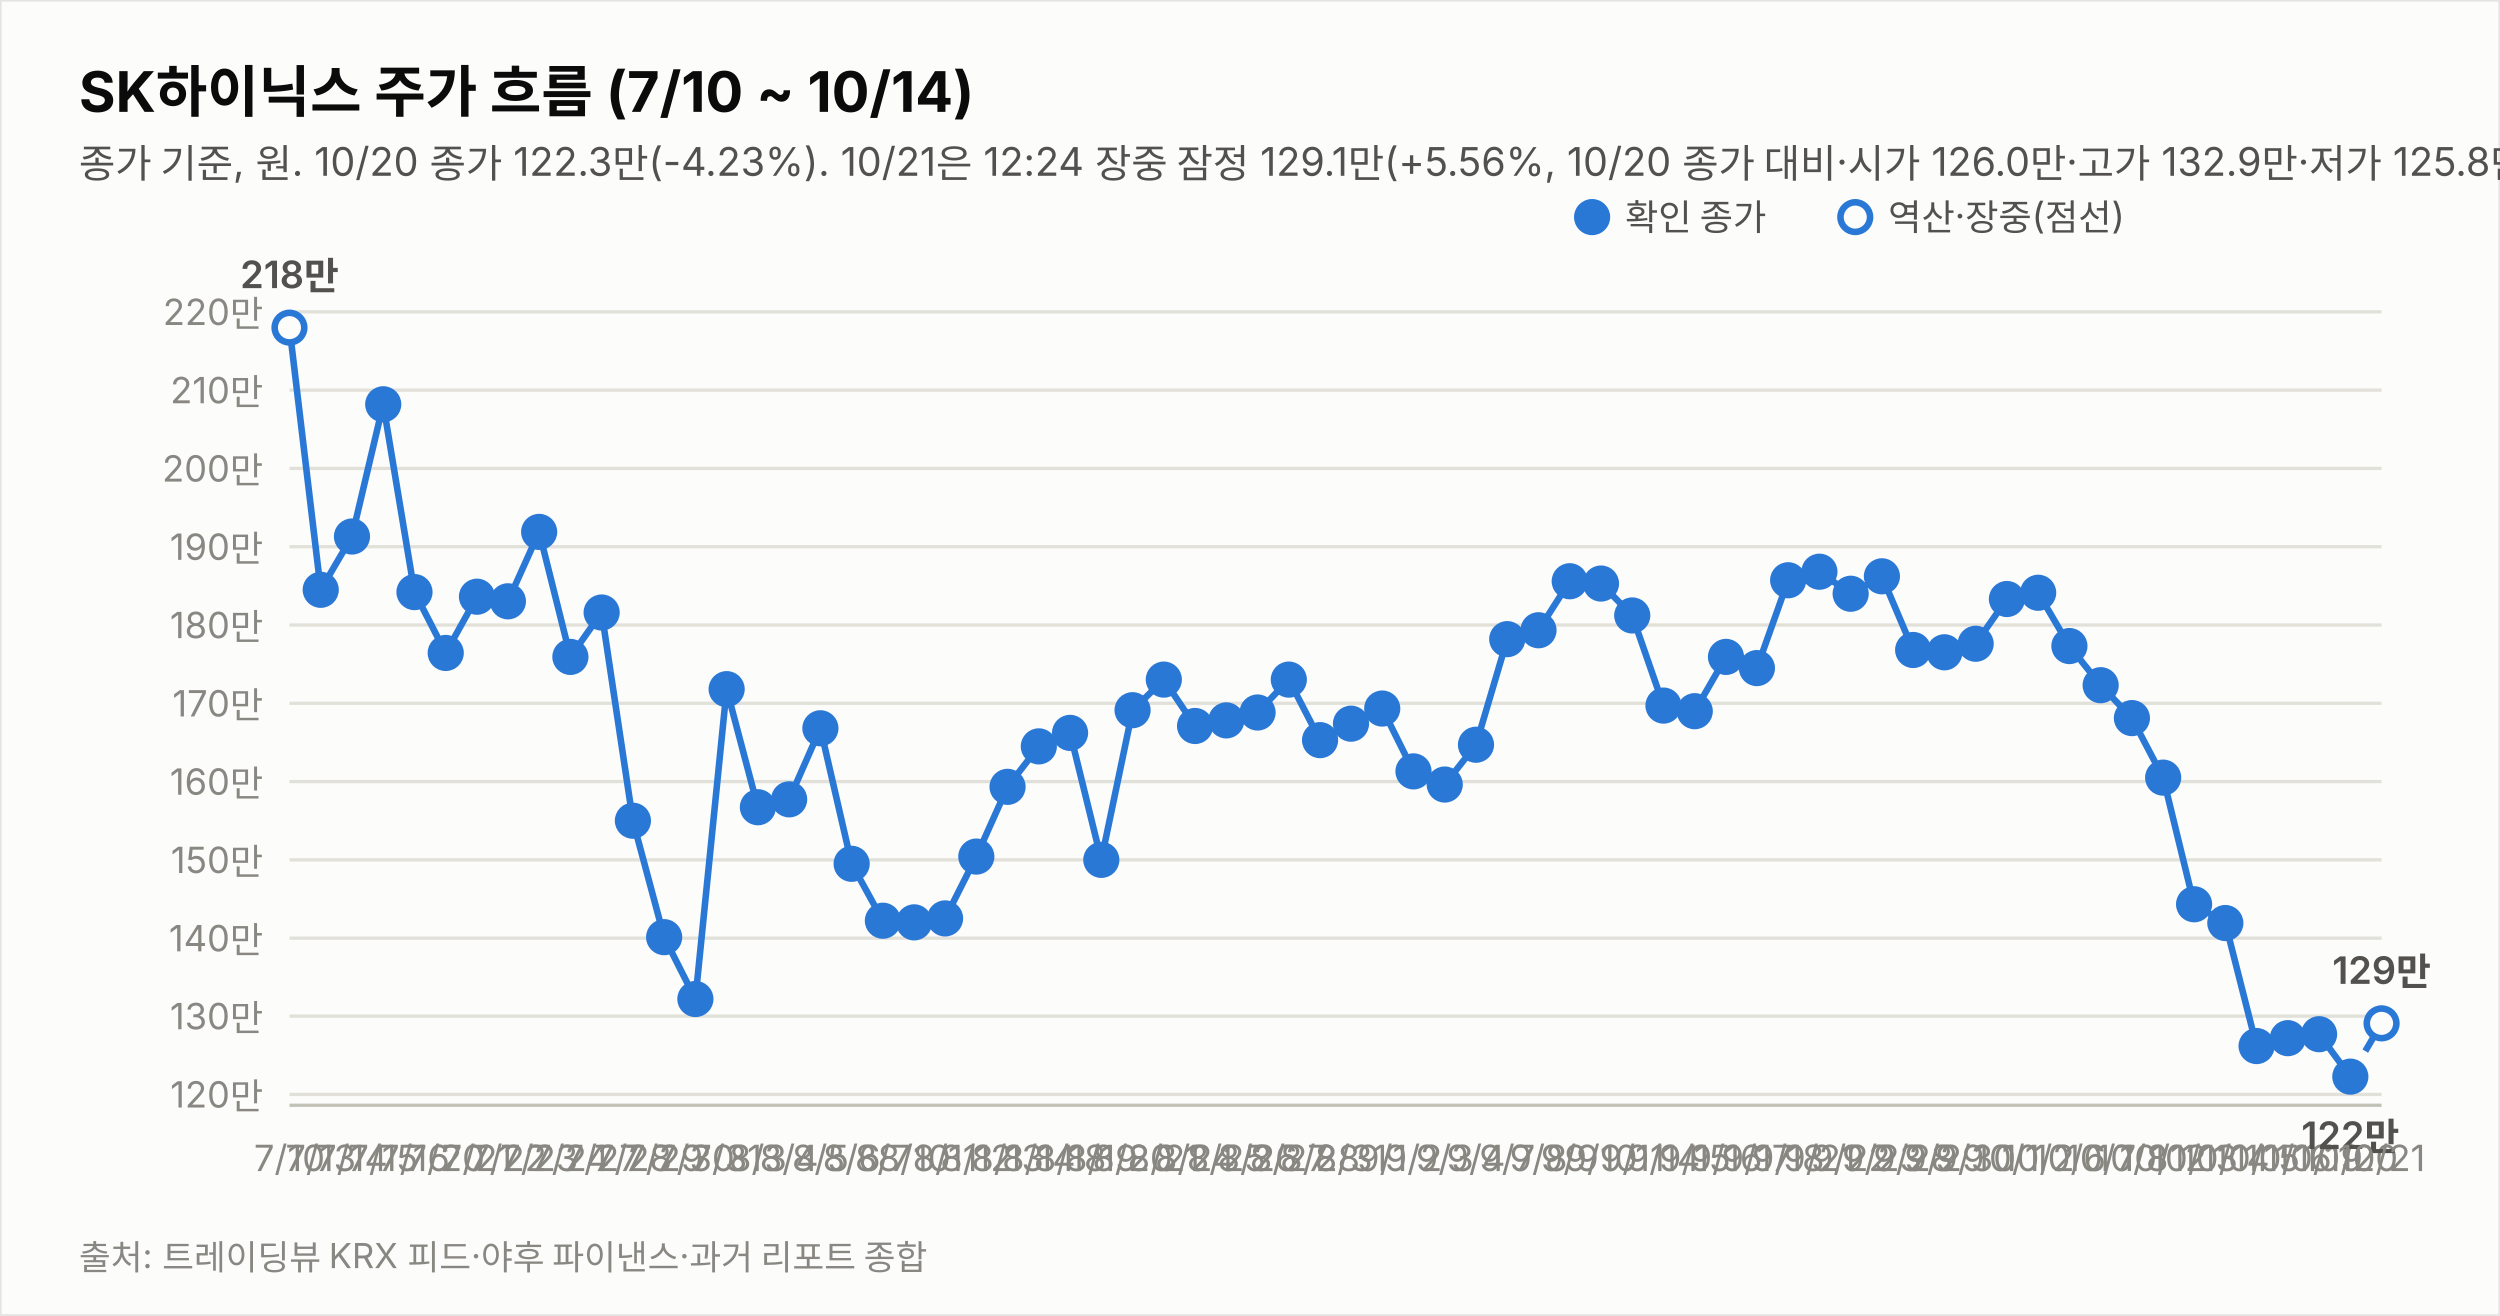
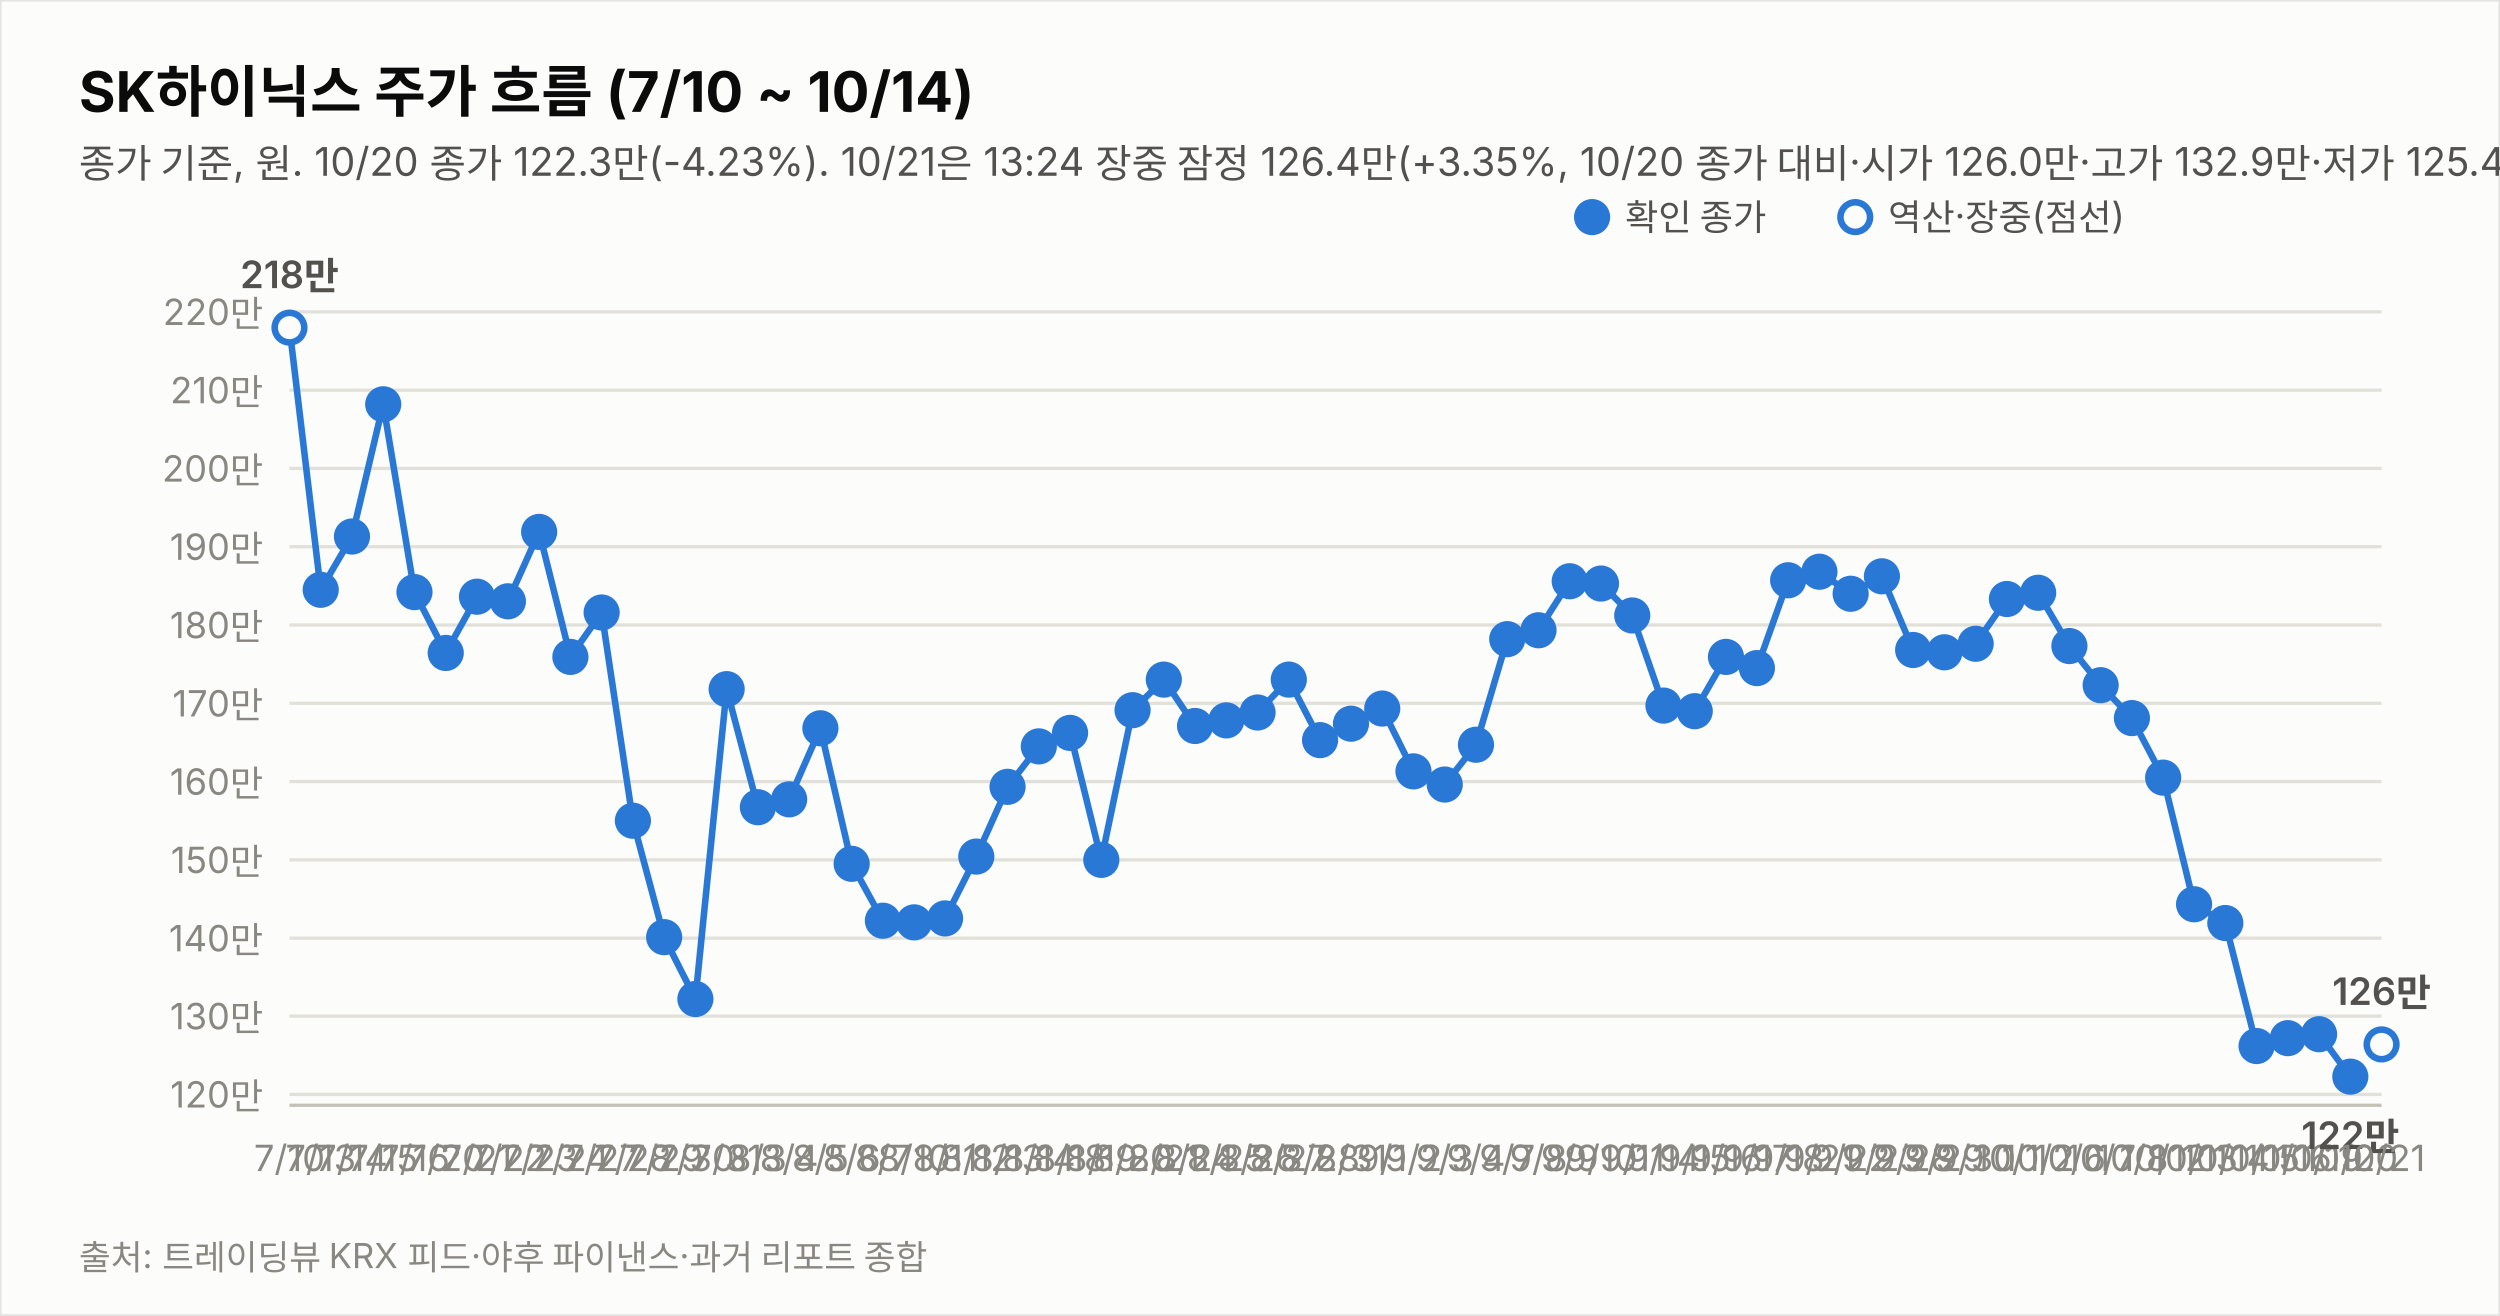
<svg xmlns="http://www.w3.org/2000/svg" width="760" height="400" viewBox="0 0 760 400" font-family="system-ui,-apple-system,&quot;Segoe UI&quot;,&quot;Malgun Gothic&quot;,&quot;Apple SD Gothic Neo&quot;,sans-serif">
  <rect width="760" height="400" fill="#fcfcfb" stroke="rgba(11,11,11,0.10)" />
  <text x="24" y="34" font-size="17" font-weight="700" fill="#0b0b0b">SK하이닉스 주가 흐름 (7/10 ~ 10/14)</text>
-   <text x="24" y="54" font-size="12" fill="#52514e">종가 기준, 원. 10/20 종가 122.3만(-4.23%). 10/21은 12:24 장중 잠정 129.1만(+5.56%, 10/20 종가 대비·시가 126.0만·고가 132.9만·저가 125.8만, 야후 20분 지연 시세). 지표는 10/21 12:24 잠정.</text>
+   <text x="24" y="54" font-size="12" fill="#52514e">종가 기준, 원. 10/20 종가 122.3만(-4.23%). 10/21은 13:24 장중 잠정 126.4만(+3.35%, 10/20 종가 대비·시가 126.0만·고가 132.9만·저가 125.4만, 야후 20분 지연 시세). 지표는 10/21 13:24 잠정.</text>
  <line x1="88" y1="332.7" x2="724" y2="332.7" stroke="#e1e0d9" stroke-width="1" />
  <text x="80" y="336.7" font-size="11" fill="#898781" text-anchor="end" style="font-variant-numeric:tabular-nums">120만</text>
  <line x1="88" y1="308.9" x2="724" y2="308.9" stroke="#e1e0d9" stroke-width="1" />
  <text x="80" y="312.9" font-size="11" fill="#898781" text-anchor="end" style="font-variant-numeric:tabular-nums">130만</text>
  <line x1="88" y1="285.2" x2="724" y2="285.2" stroke="#e1e0d9" stroke-width="1" />
  <text x="80" y="289.2" font-size="11" fill="#898781" text-anchor="end" style="font-variant-numeric:tabular-nums">140만</text>
  <line x1="88" y1="261.4" x2="724" y2="261.4" stroke="#e1e0d9" stroke-width="1" />
  <text x="80" y="265.4" font-size="11" fill="#898781" text-anchor="end" style="font-variant-numeric:tabular-nums">150만</text>
  <line x1="88" y1="237.6" x2="724" y2="237.6" stroke="#e1e0d9" stroke-width="1" />
  <text x="80" y="241.6" font-size="11" fill="#898781" text-anchor="end" style="font-variant-numeric:tabular-nums">160만</text>
  <line x1="88" y1="213.8" x2="724" y2="213.8" stroke="#e1e0d9" stroke-width="1" />
  <text x="80" y="217.8" font-size="11" fill="#898781" text-anchor="end" style="font-variant-numeric:tabular-nums">170만</text>
  <line x1="88" y1="190.0" x2="724" y2="190.0" stroke="#e1e0d9" stroke-width="1" />
  <text x="80" y="194.0" font-size="11" fill="#898781" text-anchor="end" style="font-variant-numeric:tabular-nums">180만</text>
  <line x1="88" y1="166.2" x2="724" y2="166.2" stroke="#e1e0d9" stroke-width="1" />
  <text x="80" y="170.2" font-size="11" fill="#898781" text-anchor="end" style="font-variant-numeric:tabular-nums">190만</text>
  <line x1="88" y1="142.4" x2="724" y2="142.4" stroke="#e1e0d9" stroke-width="1" />
  <text x="80" y="146.4" font-size="11" fill="#898781" text-anchor="end" style="font-variant-numeric:tabular-nums">200만</text>
  <line x1="88" y1="118.6" x2="724" y2="118.6" stroke="#e1e0d9" stroke-width="1" />
  <text x="80" y="122.6" font-size="11" fill="#898781" text-anchor="end" style="font-variant-numeric:tabular-nums">210만</text>
  <line x1="88" y1="94.8" x2="724" y2="94.8" stroke="#e1e0d9" stroke-width="1" />
  <text x="80" y="98.8" font-size="11" fill="#898781" text-anchor="end" style="font-variant-numeric:tabular-nums">220만</text>
  <line x1="88" y1="336" x2="724" y2="336" stroke="#c3c2b7" stroke-width="1" />
  <path d="M88.0,99.6 L97.5,179.3 L107.0,163.1 L116.5,122.9 L126.0,180.0 L135.5,198.5 L145.0,181.4 L154.4,182.8 L163.9,161.7 L173.4,199.7 L182.9,186.2 L192.4,249.5 L201.9,284.9 L211.4,303.7 L220.9,209.5 L230.4,245.4 L239.9,243.0 L249.4,221.4 L258.9,262.6 L268.4,279.9 L277.9,280.4 L287.3,279.2 L296.8,260.4 L306.3,239.2 L315.8,226.9 L325.3,222.8 L334.8,261.4 L344.3,215.9 L353.8,206.6 L363.3,220.7 L372.8,219.0 L382.3,216.6 L391.8,206.6 L401.3,225.0 L410.7,220.0 L420.2,215.4 L429.7,234.5 L439.2,238.5 L448.7,226.4 L458.2,194.3 L467.7,191.6 L477.2,176.7 L486.7,177.4 L496.2,187.1 L505.7,214.5 L515.2,216.2 L524.7,199.7 L534.1,203.1 L543.6,176.4 L553.1,173.8 L562.6,180.5 L572.1,175.2 L581.6,197.6 L591.1,198.3 L600.6,195.7 L610.1,182.1 L619.6,180.2 L629.1,196.4 L638.6,208.3 L648.1,218.3 L657.6,236.4 L667.0,274.9 L676.5,280.6 L686.0,318.0 L695.5,315.6 L705.0,314.4 L714.5,327.3" fill="none" stroke="#2a78d6" stroke-width="2" />
-   <path d="M714.5,327.3 L724.0,311.1" fill="none" stroke="#2a78d6" stroke-width="2" stroke-dasharray="5 4" />
+   <path d="M714.5,327.3 L724.0,317.5" fill="none" stroke="#2a78d6" stroke-width="2" stroke-dasharray="5 4" />
  <circle cx="88.0" cy="99.6" r="4.5" fill="#fcfcfb" stroke="#2a78d6" stroke-width="2" />
  <text x="88.0" y="356" font-size="11" fill="#898781" text-anchor="middle">7/10</text>
  <text x="88.0" y="87.6" font-size="11.5" font-weight="600" fill="#52514e" text-anchor="middle" style="font-variant-numeric:tabular-nums">218만</text>
  <circle cx="97.5" cy="179.3" r="4.5" fill="#2a78d6" stroke="#2a78d6" stroke-width="2" />
  <text x="97.5" y="356" font-size="11" fill="#898781" text-anchor="middle">7/13</text>
  <circle cx="107.0" cy="163.1" r="4.5" fill="#2a78d6" stroke="#2a78d6" stroke-width="2" />
  <text x="107.0" y="356" font-size="11" fill="#898781" text-anchor="middle">7/14</text>
  <circle cx="116.5" cy="122.9" r="4.5" fill="#2a78d6" stroke="#2a78d6" stroke-width="2" />
  <text x="116.5" y="356" font-size="11" fill="#898781" text-anchor="middle">7/15</text>
  <circle cx="126.0" cy="180.0" r="4.5" fill="#2a78d6" stroke="#2a78d6" stroke-width="2" />
  <text x="126.0" y="356" font-size="11" fill="#898781" text-anchor="middle">7/16</text>
  <circle cx="135.5" cy="198.5" r="4.5" fill="#2a78d6" stroke="#2a78d6" stroke-width="2" />
  <text x="135.5" y="356" font-size="11" fill="#898781" text-anchor="middle">7/20</text>
  <circle cx="145.0" cy="181.4" r="4.5" fill="#2a78d6" stroke="#2a78d6" stroke-width="2" />
  <text x="145.0" y="356" font-size="11" fill="#898781" text-anchor="middle">7/21</text>
  <circle cx="154.4" cy="182.8" r="4.5" fill="#2a78d6" stroke="#2a78d6" stroke-width="2" />
  <text x="154.4" y="356" font-size="11" fill="#898781" text-anchor="middle">7/22</text>
  <circle cx="163.9" cy="161.7" r="4.5" fill="#2a78d6" stroke="#2a78d6" stroke-width="2" />
  <text x="163.9" y="356" font-size="11" fill="#898781" text-anchor="middle">7/23</text>
  <circle cx="173.4" cy="199.7" r="4.5" fill="#2a78d6" stroke="#2a78d6" stroke-width="2" />
  <text x="173.4" y="356" font-size="11" fill="#898781" text-anchor="middle">7/24</text>
  <circle cx="182.9" cy="186.2" r="4.5" fill="#2a78d6" stroke="#2a78d6" stroke-width="2" />
  <text x="182.9" y="356" font-size="11" fill="#898781" text-anchor="middle">7/27</text>
  <circle cx="192.4" cy="249.5" r="4.5" fill="#2a78d6" stroke="#2a78d6" stroke-width="2" />
  <text x="192.4" y="356" font-size="11" fill="#898781" text-anchor="middle">7/28</text>
  <circle cx="201.9" cy="284.9" r="4.5" fill="#2a78d6" stroke="#2a78d6" stroke-width="2" />
  <text x="201.9" y="356" font-size="11" fill="#898781" text-anchor="middle">7/29</text>
  <circle cx="211.4" cy="303.7" r="4.5" fill="#2a78d6" stroke="#2a78d6" stroke-width="2" />
  <text x="211.4" y="356" font-size="11" fill="#898781" text-anchor="middle">7/30</text>
  <circle cx="220.9" cy="209.5" r="4.5" fill="#2a78d6" stroke="#2a78d6" stroke-width="2" />
  <text x="220.9" y="356" font-size="11" fill="#898781" text-anchor="middle">7/31</text>
  <circle cx="230.4" cy="245.4" r="4.5" fill="#2a78d6" stroke="#2a78d6" stroke-width="2" />
  <text x="230.4" y="356" font-size="11" fill="#898781" text-anchor="middle">8/3</text>
  <circle cx="239.9" cy="243.0" r="4.5" fill="#2a78d6" stroke="#2a78d6" stroke-width="2" />
  <text x="239.9" y="356" font-size="11" fill="#898781" text-anchor="middle">8/4</text>
  <circle cx="249.4" cy="221.4" r="4.5" fill="#2a78d6" stroke="#2a78d6" stroke-width="2" />
  <text x="249.4" y="356" font-size="11" fill="#898781" text-anchor="middle">8/5</text>
  <circle cx="258.9" cy="262.6" r="4.5" fill="#2a78d6" stroke="#2a78d6" stroke-width="2" />
  <text x="258.9" y="356" font-size="11" fill="#898781" text-anchor="middle">8/6</text>
  <circle cx="268.4" cy="279.9" r="4.5" fill="#2a78d6" stroke="#2a78d6" stroke-width="2" />
  <text x="268.4" y="356" font-size="11" fill="#898781" text-anchor="middle">8/7</text>
  <circle cx="277.9" cy="280.4" r="4.5" fill="#2a78d6" stroke="#2a78d6" stroke-width="2" />
  <text x="277.9" y="356" font-size="11" fill="#898781" text-anchor="middle">8/10</text>
  <circle cx="287.3" cy="279.2" r="4.5" fill="#2a78d6" stroke="#2a78d6" stroke-width="2" />
  <text x="287.3" y="356" font-size="11" fill="#898781" text-anchor="middle">8/11</text>
  <circle cx="296.8" cy="260.4" r="4.5" fill="#2a78d6" stroke="#2a78d6" stroke-width="2" />
  <text x="296.8" y="356" font-size="11" fill="#898781" text-anchor="middle">8/12</text>
  <circle cx="306.3" cy="239.2" r="4.5" fill="#2a78d6" stroke="#2a78d6" stroke-width="2" />
  <text x="306.3" y="356" font-size="11" fill="#898781" text-anchor="middle">8/13</text>
  <circle cx="315.8" cy="226.9" r="4.5" fill="#2a78d6" stroke="#2a78d6" stroke-width="2" />
  <text x="315.8" y="356" font-size="11" fill="#898781" text-anchor="middle">8/14</text>
  <circle cx="325.3" cy="222.8" r="4.5" fill="#2a78d6" stroke="#2a78d6" stroke-width="2" />
  <text x="325.3" y="356" font-size="11" fill="#898781" text-anchor="middle">8/18</text>
  <circle cx="334.8" cy="261.4" r="4.5" fill="#2a78d6" stroke="#2a78d6" stroke-width="2" />
  <text x="334.8" y="356" font-size="11" fill="#898781" text-anchor="middle">8/19</text>
  <circle cx="344.3" cy="215.9" r="4.5" fill="#2a78d6" stroke="#2a78d6" stroke-width="2" />
  <text x="344.3" y="356" font-size="11" fill="#898781" text-anchor="middle">8/20</text>
  <circle cx="353.8" cy="206.6" r="4.5" fill="#2a78d6" stroke="#2a78d6" stroke-width="2" />
  <text x="353.8" y="356" font-size="11" fill="#898781" text-anchor="middle">8/21</text>
  <circle cx="363.3" cy="220.7" r="4.5" fill="#2a78d6" stroke="#2a78d6" stroke-width="2" />
  <text x="363.3" y="356" font-size="11" fill="#898781" text-anchor="middle">8/24</text>
  <circle cx="372.8" cy="219.0" r="4.5" fill="#2a78d6" stroke="#2a78d6" stroke-width="2" />
  <text x="372.8" y="356" font-size="11" fill="#898781" text-anchor="middle">8/25</text>
  <circle cx="382.3" cy="216.6" r="4.5" fill="#2a78d6" stroke="#2a78d6" stroke-width="2" />
  <text x="382.3" y="356" font-size="11" fill="#898781" text-anchor="middle">8/26</text>
  <circle cx="391.8" cy="206.6" r="4.5" fill="#2a78d6" stroke="#2a78d6" stroke-width="2" />
  <text x="391.8" y="356" font-size="11" fill="#898781" text-anchor="middle">8/27</text>
  <circle cx="401.3" cy="225.0" r="4.5" fill="#2a78d6" stroke="#2a78d6" stroke-width="2" />
  <text x="401.3" y="356" font-size="11" fill="#898781" text-anchor="middle">8/28</text>
  <circle cx="410.7" cy="220.0" r="4.5" fill="#2a78d6" stroke="#2a78d6" stroke-width="2" />
  <text x="410.7" y="356" font-size="11" fill="#898781" text-anchor="middle">8/31</text>
  <circle cx="420.2" cy="215.4" r="4.5" fill="#2a78d6" stroke="#2a78d6" stroke-width="2" />
  <text x="420.2" y="356" font-size="11" fill="#898781" text-anchor="middle">9/1</text>
  <circle cx="429.7" cy="234.5" r="4.5" fill="#2a78d6" stroke="#2a78d6" stroke-width="2" />
  <text x="429.7" y="356" font-size="11" fill="#898781" text-anchor="middle">9/2</text>
  <circle cx="439.2" cy="238.5" r="4.5" fill="#2a78d6" stroke="#2a78d6" stroke-width="2" />
  <text x="439.2" y="356" font-size="11" fill="#898781" text-anchor="middle">9/3</text>
  <circle cx="448.7" cy="226.4" r="4.5" fill="#2a78d6" stroke="#2a78d6" stroke-width="2" />
  <text x="448.7" y="356" font-size="11" fill="#898781" text-anchor="middle">9/4</text>
  <circle cx="458.2" cy="194.3" r="4.5" fill="#2a78d6" stroke="#2a78d6" stroke-width="2" />
  <text x="458.2" y="356" font-size="11" fill="#898781" text-anchor="middle">9/7</text>
  <circle cx="467.7" cy="191.6" r="4.5" fill="#2a78d6" stroke="#2a78d6" stroke-width="2" />
  <text x="467.7" y="356" font-size="11" fill="#898781" text-anchor="middle">9/8</text>
  <circle cx="477.2" cy="176.7" r="4.5" fill="#2a78d6" stroke="#2a78d6" stroke-width="2" />
  <text x="477.2" y="356" font-size="11" fill="#898781" text-anchor="middle">9/9</text>
  <circle cx="486.7" cy="177.4" r="4.5" fill="#2a78d6" stroke="#2a78d6" stroke-width="2" />
  <text x="486.7" y="356" font-size="11" fill="#898781" text-anchor="middle">9/10</text>
  <circle cx="496.2" cy="187.1" r="4.5" fill="#2a78d6" stroke="#2a78d6" stroke-width="2" />
  <text x="496.2" y="356" font-size="11" fill="#898781" text-anchor="middle">9/11</text>
  <circle cx="505.7" cy="214.5" r="4.5" fill="#2a78d6" stroke="#2a78d6" stroke-width="2" />
  <text x="505.7" y="356" font-size="11" fill="#898781" text-anchor="middle">9/14</text>
  <circle cx="515.2" cy="216.2" r="4.5" fill="#2a78d6" stroke="#2a78d6" stroke-width="2" />
  <text x="515.2" y="356" font-size="11" fill="#898781" text-anchor="middle">9/15</text>
  <circle cx="524.7" cy="199.7" r="4.5" fill="#2a78d6" stroke="#2a78d6" stroke-width="2" />
  <text x="524.7" y="356" font-size="11" fill="#898781" text-anchor="middle">9/16</text>
  <circle cx="534.1" cy="203.1" r="4.5" fill="#2a78d6" stroke="#2a78d6" stroke-width="2" />
  <text x="534.1" y="356" font-size="11" fill="#898781" text-anchor="middle">9/17</text>
  <circle cx="543.6" cy="176.4" r="4.5" fill="#2a78d6" stroke="#2a78d6" stroke-width="2" />
  <text x="543.6" y="356" font-size="11" fill="#898781" text-anchor="middle">9/18</text>
  <circle cx="553.1" cy="173.8" r="4.5" fill="#2a78d6" stroke="#2a78d6" stroke-width="2" />
  <text x="553.1" y="356" font-size="11" fill="#898781" text-anchor="middle">9/21</text>
  <circle cx="562.6" cy="180.5" r="4.5" fill="#2a78d6" stroke="#2a78d6" stroke-width="2" />
  <text x="562.6" y="356" font-size="11" fill="#898781" text-anchor="middle">9/22</text>
  <circle cx="572.1" cy="175.2" r="4.5" fill="#2a78d6" stroke="#2a78d6" stroke-width="2" />
  <text x="572.1" y="356" font-size="11" fill="#898781" text-anchor="middle">9/23</text>
  <circle cx="581.6" cy="197.6" r="4.5" fill="#2a78d6" stroke="#2a78d6" stroke-width="2" />
  <text x="581.6" y="356" font-size="11" fill="#898781" text-anchor="middle">9/28</text>
  <circle cx="591.1" cy="198.3" r="4.5" fill="#2a78d6" stroke="#2a78d6" stroke-width="2" />
  <text x="591.1" y="356" font-size="11" fill="#898781" text-anchor="middle">9/29</text>
  <circle cx="600.6" cy="195.7" r="4.5" fill="#2a78d6" stroke="#2a78d6" stroke-width="2" />
  <text x="600.6" y="356" font-size="11" fill="#898781" text-anchor="middle">9/30</text>
  <circle cx="610.1" cy="182.1" r="4.5" fill="#2a78d6" stroke="#2a78d6" stroke-width="2" />
  <text x="610.1" y="356" font-size="11" fill="#898781" text-anchor="middle">10/1</text>
  <circle cx="619.6" cy="180.2" r="4.5" fill="#2a78d6" stroke="#2a78d6" stroke-width="2" />
  <text x="619.6" y="356" font-size="11" fill="#898781" text-anchor="middle">10/2</text>
  <circle cx="629.1" cy="196.4" r="4.5" fill="#2a78d6" stroke="#2a78d6" stroke-width="2" />
  <text x="629.1" y="356" font-size="11" fill="#898781" text-anchor="middle">10/6</text>
  <circle cx="638.6" cy="208.3" r="4.5" fill="#2a78d6" stroke="#2a78d6" stroke-width="2" />
  <text x="638.6" y="356" font-size="11" fill="#898781" text-anchor="middle">10/7</text>
  <circle cx="648.1" cy="218.3" r="4.5" fill="#2a78d6" stroke="#2a78d6" stroke-width="2" />
  <text x="648.1" y="356" font-size="11" fill="#898781" text-anchor="middle">10/8</text>
  <circle cx="657.6" cy="236.4" r="4.5" fill="#2a78d6" stroke="#2a78d6" stroke-width="2" />
  <text x="657.6" y="356" font-size="11" fill="#898781" text-anchor="middle">10/12</text>
  <circle cx="667.0" cy="274.9" r="4.5" fill="#2a78d6" stroke="#2a78d6" stroke-width="2" />
  <text x="667.0" y="356" font-size="11" fill="#898781" text-anchor="middle">10/13</text>
  <circle cx="676.5" cy="280.6" r="4.5" fill="#2a78d6" stroke="#2a78d6" stroke-width="2" />
  <text x="676.5" y="356" font-size="11" fill="#898781" text-anchor="middle">10/14</text>
  <circle cx="686.0" cy="318.0" r="4.5" fill="#2a78d6" stroke="#2a78d6" stroke-width="2" />
  <text x="686.0" y="356" font-size="11" fill="#898781" text-anchor="middle">10/15</text>
  <circle cx="695.5" cy="315.6" r="4.5" fill="#2a78d6" stroke="#2a78d6" stroke-width="2" />
  <text x="695.5" y="356" font-size="11" fill="#898781" text-anchor="middle">10/16</text>
  <circle cx="705.0" cy="314.4" r="4.5" fill="#2a78d6" stroke="#2a78d6" stroke-width="2" />
  <text x="705.0" y="356" font-size="11" fill="#898781" text-anchor="middle">10/19</text>
  <circle cx="714.5" cy="327.3" r="4.5" fill="#2a78d6" stroke="#2a78d6" stroke-width="2" />
  <text x="714.5" y="356" font-size="11" fill="#898781" text-anchor="middle">10/20</text>
  <text x="714.5" y="349.3" font-size="11.5" font-weight="600" fill="#52514e" text-anchor="middle" style="font-variant-numeric:tabular-nums">122만</text>
-   <circle cx="724.0" cy="311.1" r="4.5" fill="#fcfcfb" stroke="#2a78d6" stroke-width="2" />
+   <circle cx="724.0" cy="317.5" r="4.5" fill="#fcfcfb" stroke="#2a78d6" stroke-width="2" />
  <text x="724.0" y="356" font-size="11" fill="#898781" text-anchor="middle">10/21</text>
-   <text x="724.0" y="299.1" font-size="11.5" font-weight="600" fill="#52514e" text-anchor="middle" style="font-variant-numeric:tabular-nums">129만</text>
+   <text x="724.0" y="305.5" font-size="11.5" font-weight="600" fill="#52514e" text-anchor="middle" style="font-variant-numeric:tabular-nums">126만</text>
  <circle cx="484" cy="66" r="4.5" fill="#2a78d6" stroke="#2a78d6" stroke-width="2" />
  <text x="494" y="70" font-size="11" fill="#52514e">확인 종가</text>
  <circle cx="564" cy="66" r="4.5" fill="#fcfcfb" stroke="#2a78d6" stroke-width="2" />
  <text x="574" y="70" font-size="11" fill="#52514e">역산·장중(점선)</text>
  <text x="24" y="386" font-size="10.5" fill="#898781">출처: 트레이딩뷰 KRX 피드·야후 파이낸스·과거 리포트 종합</text>
</svg>
